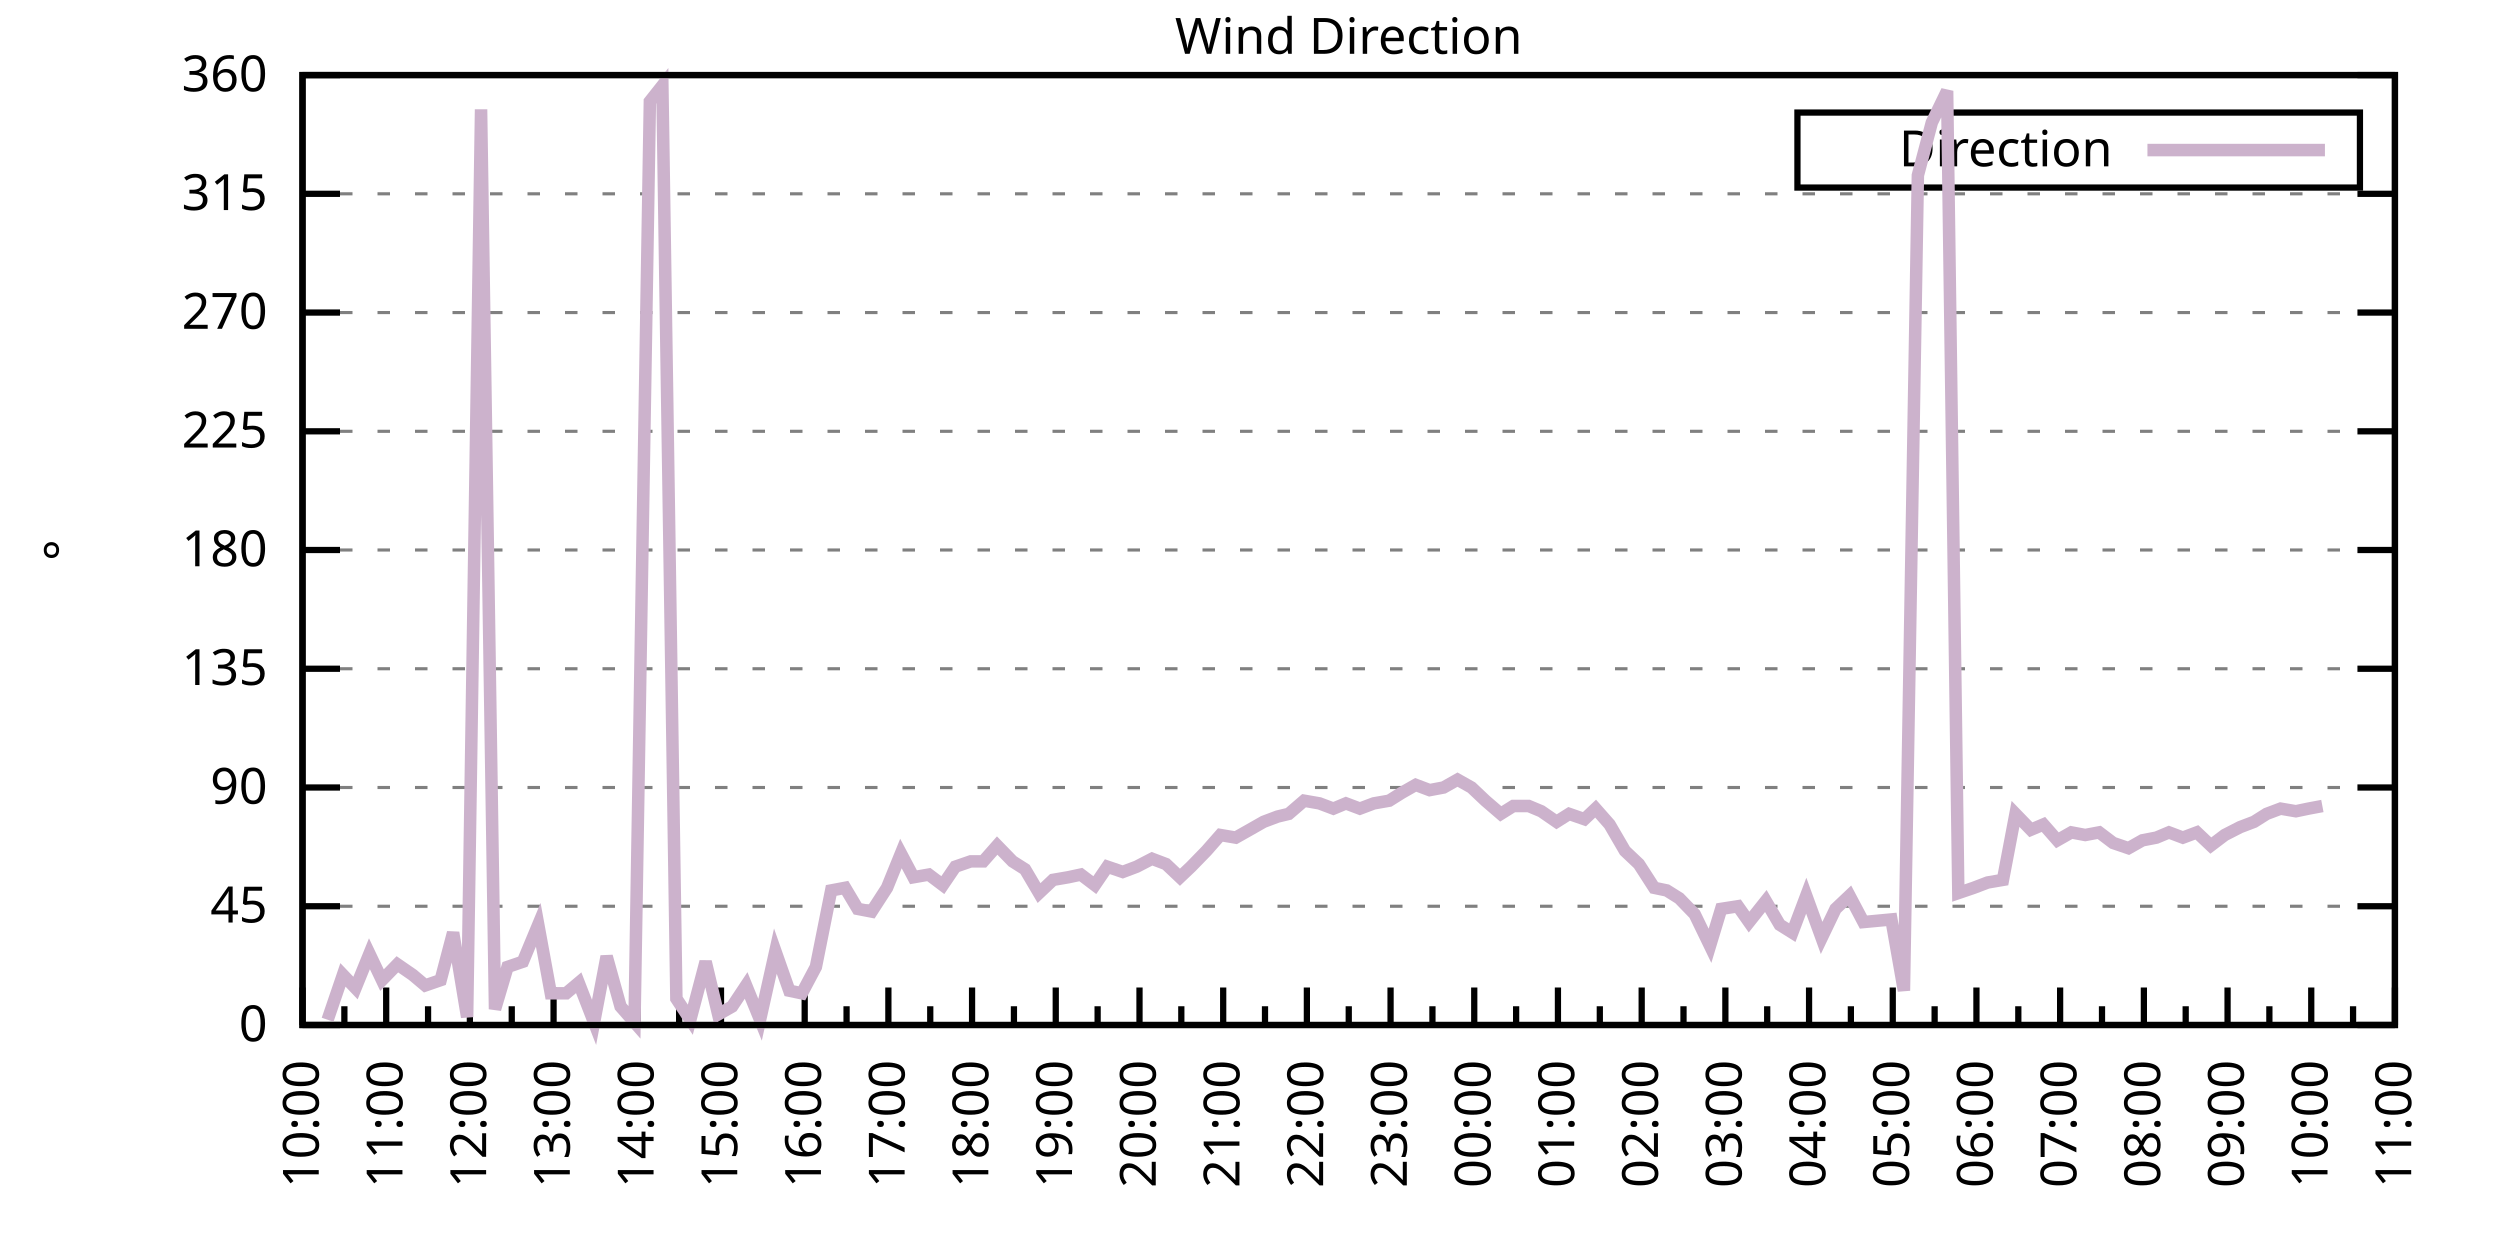
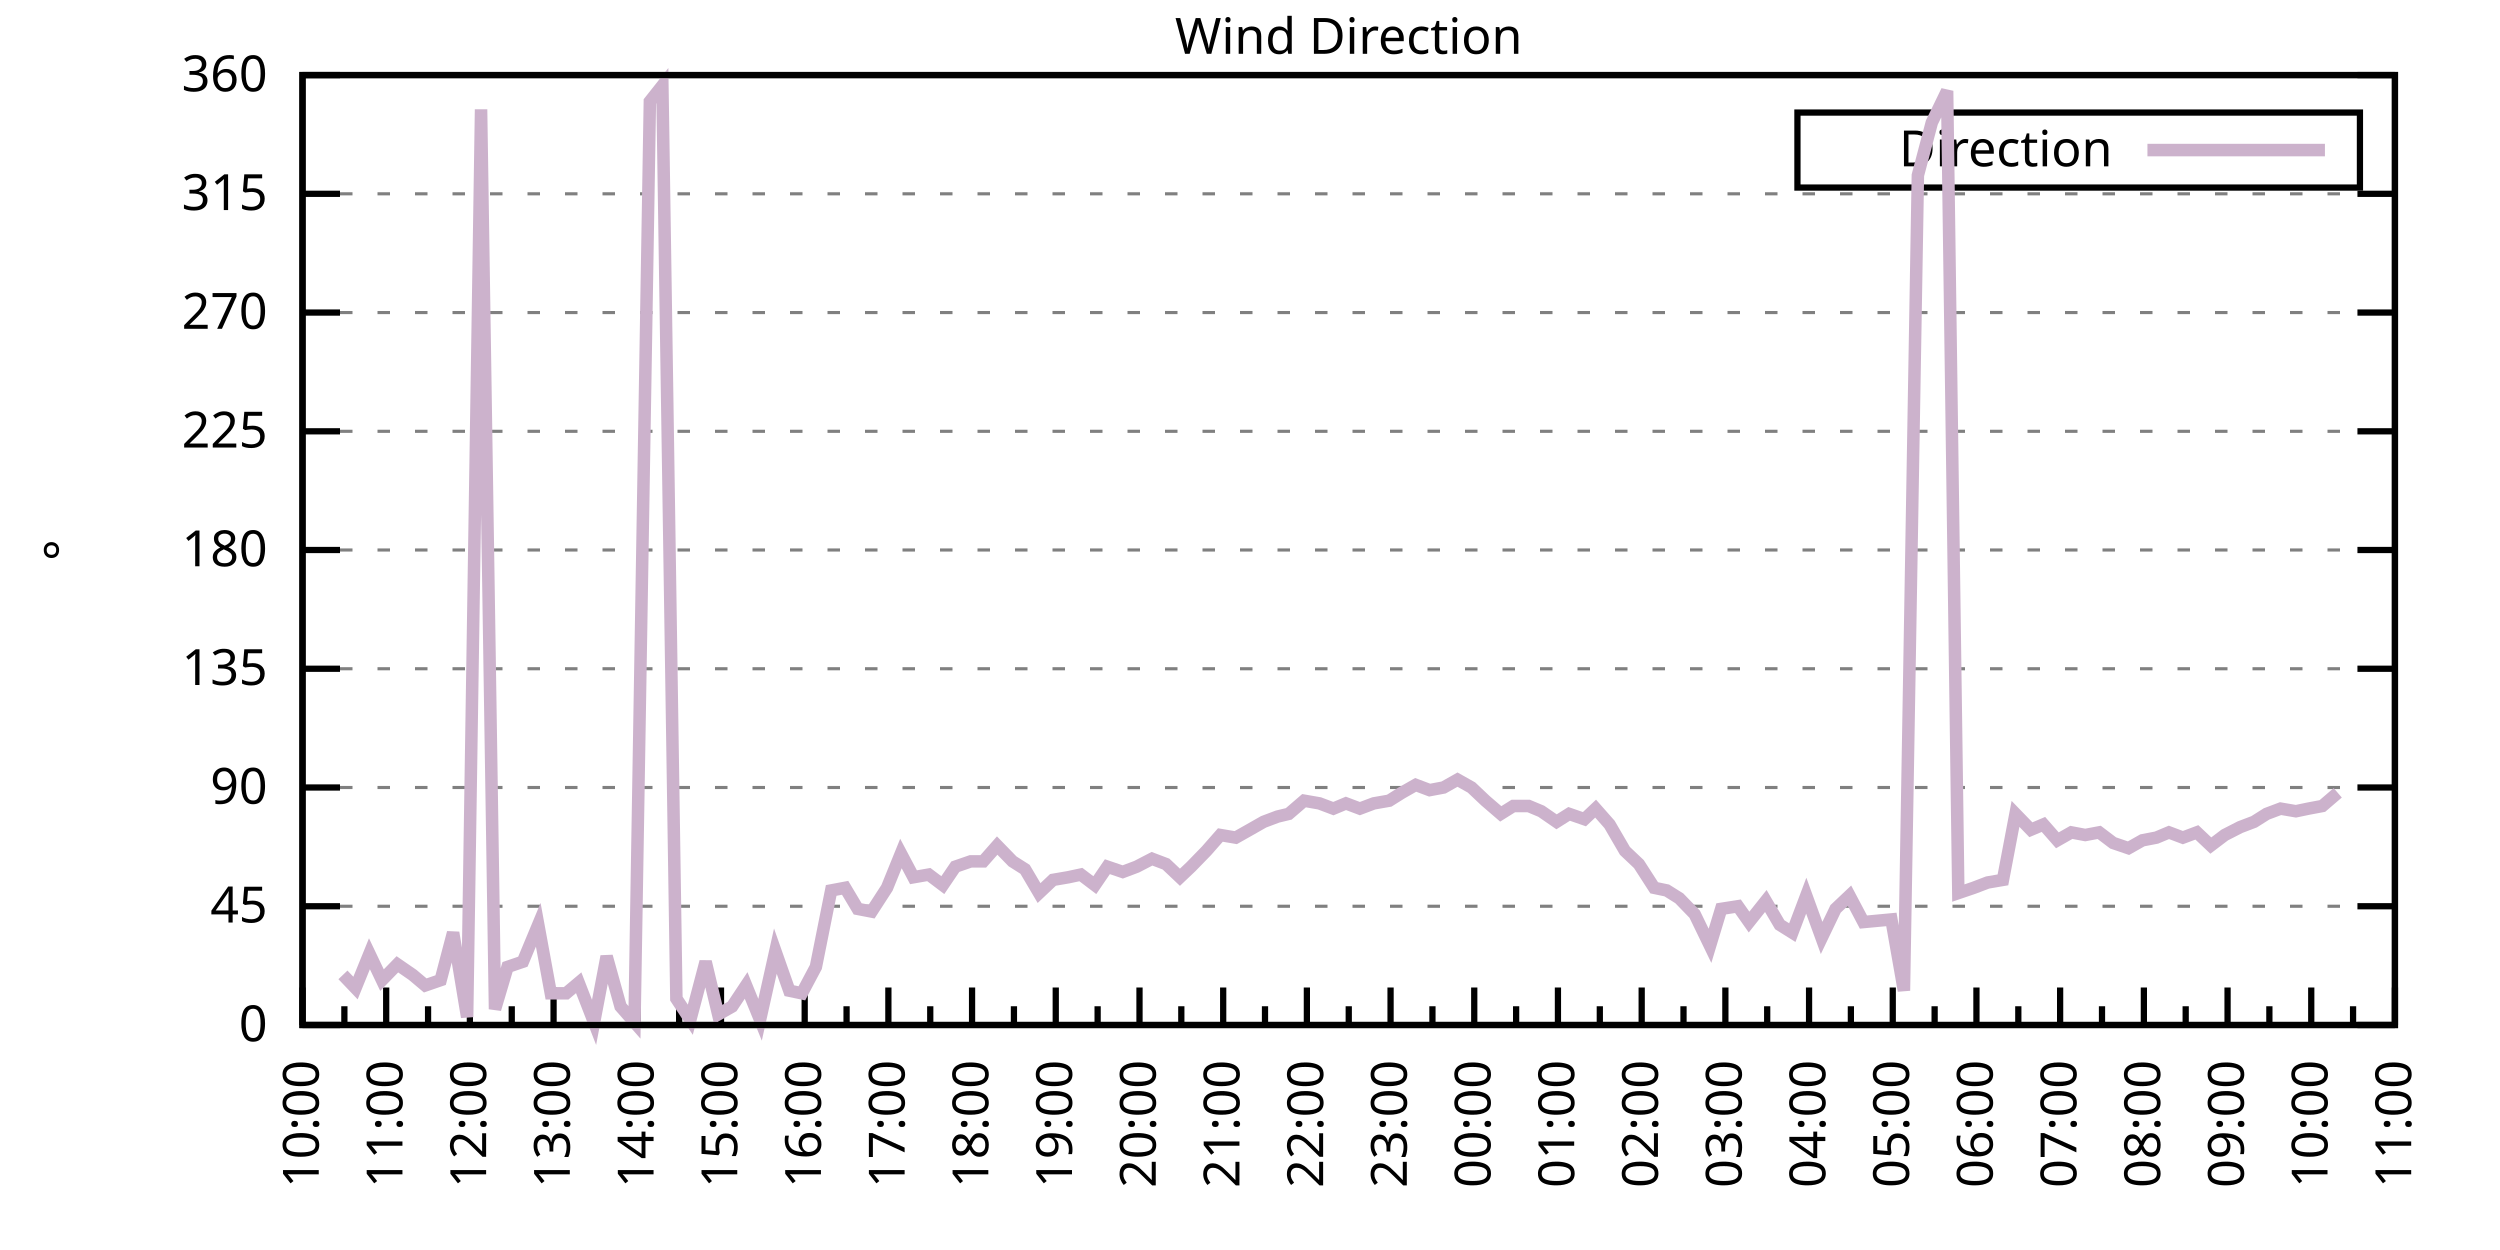
<svg xmlns="http://www.w3.org/2000/svg" xmlns:xlink="http://www.w3.org/1999/xlink" width="400" height="200" viewBox="0 0 400 200">
  <g id="gnuplot_canvas">
    <rect x="0" y="0" width="400" height="200" fill="none" />
    <defs>
      <circle id="gpDot" r="0.5" stroke-width="0.5" stroke="currentColor" />
      <path id="gpPt0" stroke-width="0.333" stroke="currentColor" d="M-1,0 h2 M0,-1 v2" />
      <path id="gpPt1" stroke-width="0.333" stroke="currentColor" d="M-1,-1 L1,1 M1,-1 L-1,1" />
      <path id="gpPt2" stroke-width="0.333" stroke="currentColor" d="M-1,0 L1,0 M0,-1 L0,1 M-1,-1 L1,1 M-1,1 L1,-1" />
      <rect id="gpPt3" stroke-width="0.333" stroke="currentColor" x="-1" y="-1" width="2" height="2" />
      <rect id="gpPt4" stroke-width="0.333" stroke="currentColor" fill="currentColor" x="-1" y="-1" width="2" height="2" />
      <circle id="gpPt5" stroke-width="0.333" stroke="currentColor" cx="0" cy="0" r="1" />
      <use xlink:href="#gpPt5" id="gpPt6" fill="currentColor" stroke="none" />
      <path id="gpPt7" stroke-width="0.333" stroke="currentColor" d="M0,-1.33 L-1.33,0.67 L1.33,0.67 z" />
      <use xlink:href="#gpPt7" id="gpPt8" fill="currentColor" stroke="none" />
      <use xlink:href="#gpPt7" id="gpPt9" stroke="currentColor" transform="rotate(180)" />
      <use xlink:href="#gpPt9" id="gpPt10" fill="currentColor" stroke="none" />
      <use xlink:href="#gpPt3" id="gpPt11" stroke="currentColor" transform="rotate(45)" />
      <use xlink:href="#gpPt11" id="gpPt12" fill="currentColor" stroke="none" />
      <path id="gpPt13" stroke-width="0.333" stroke="currentColor" d="M0,1.330 L1.265,0.411 L0.782,-1.067 L-0.782,-1.076 L-1.265,0.411 z" />
      <use xlink:href="#gpPt13" id="gpPt14" fill="currentColor" stroke="none" />
      <filter id="textbox" filterUnits="objectBoundingBox" x="0" y="0" height="1" width="1">
        <feFlood flood-color="white" flood-opacity="1" result="bgnd" />
        <feComposite in="SourceGraphic" in2="bgnd" operator="atop" />
      </filter>
      <filter id="greybox" filterUnits="objectBoundingBox" x="0" y="0" height="1" width="1">
        <feFlood flood-color="lightgrey" flood-opacity="1" result="grey" />
        <feComposite in="SourceGraphic" in2="grey" operator="atop" />
      </filter>
    </defs>
    <g fill="none" color="white" stroke="currentColor" stroke-width="1.00" stroke-linecap="butt" stroke-linejoin="miter">
</g>
    <g fill="none" color="black" stroke="currentColor" stroke-width="1.00" stroke-linecap="butt" stroke-linejoin="miter">
      <g stroke="none" shape-rendering="crispEdges">
        <polygon fill="rgb(255, 255, 255)" points="48.40,164.00 383.18,164.00 383.18,12.02 48.40,12.02 " />
      </g>
    </g>
    <g fill="none" color="black" stroke="currentColor" stroke-width="1.00" stroke-linecap="butt" stroke-linejoin="miter">
</g>
    <g fill="none" color="black" stroke="black" stroke-width="0.50" stroke-linecap="butt" stroke-linejoin="miter">
</g>
    <g fill="none" color="gray" stroke="currentColor" stroke-width="0.50" stroke-linecap="butt" stroke-linejoin="miter">
      <path stroke="gray" stroke-dasharray="2,4" class="gridline" d="M48.40,164.00 L383.19,164.00  " />
    </g>
    <g fill="none" color="gray" stroke="gray" stroke-width="1.00" stroke-linecap="butt" stroke-linejoin="miter">
</g>
    <g fill="none" color="black" stroke="currentColor" stroke-width="1.00" stroke-linecap="butt" stroke-linejoin="miter">
      <path stroke="black" d="M48.40,164.00 L54.40,164.00 M383.19,164.00 L377.19,164.00  " />
      <g transform="translate(42.80,166.60)" stroke="none" fill="black" font-family="Sans" font-size="8.00" text-anchor="end">
        <text>
          <tspan font-family="Sans"> 0</tspan>
        </text>
      </g>
    </g>
    <g fill="none" color="black" stroke="currentColor" stroke-width="1.00" stroke-linecap="butt" stroke-linejoin="miter">
</g>
    <g fill="none" color="black" stroke="black" stroke-width="0.50" stroke-linecap="butt" stroke-linejoin="miter">
</g>
    <g fill="none" color="gray" stroke="currentColor" stroke-width="0.50" stroke-linecap="butt" stroke-linejoin="miter">
      <path stroke="gray" stroke-dasharray="2,4" class="gridline" d="M48.40,145.00 L383.19,145.00  " />
    </g>
    <g fill="none" color="gray" stroke="gray" stroke-width="1.00" stroke-linecap="butt" stroke-linejoin="miter">
</g>
    <g fill="none" color="black" stroke="currentColor" stroke-width="1.00" stroke-linecap="butt" stroke-linejoin="miter">
      <path stroke="black" d="M48.40,145.00 L54.40,145.00 M383.19,145.00 L377.19,145.00  " />
      <g transform="translate(42.80,147.60)" stroke="none" fill="black" font-family="Sans" font-size="8.00" text-anchor="end">
        <text>
          <tspan font-family="Sans"> 45</tspan>
        </text>
      </g>
    </g>
    <g fill="none" color="black" stroke="currentColor" stroke-width="1.00" stroke-linecap="butt" stroke-linejoin="miter">
</g>
    <g fill="none" color="black" stroke="black" stroke-width="0.50" stroke-linecap="butt" stroke-linejoin="miter">
</g>
    <g fill="none" color="gray" stroke="currentColor" stroke-width="0.50" stroke-linecap="butt" stroke-linejoin="miter">
      <path stroke="gray" stroke-dasharray="2,4" class="gridline" d="M48.40,126.00 L383.19,126.00  " />
    </g>
    <g fill="none" color="gray" stroke="gray" stroke-width="1.00" stroke-linecap="butt" stroke-linejoin="miter">
</g>
    <g fill="none" color="black" stroke="currentColor" stroke-width="1.00" stroke-linecap="butt" stroke-linejoin="miter">
      <path stroke="black" d="M48.40,126.00 L54.40,126.00 M383.19,126.00 L377.19,126.00  " />
      <g transform="translate(42.80,128.60)" stroke="none" fill="black" font-family="Sans" font-size="8.00" text-anchor="end">
        <text>
          <tspan font-family="Sans"> 90</tspan>
        </text>
      </g>
    </g>
    <g fill="none" color="black" stroke="currentColor" stroke-width="1.00" stroke-linecap="butt" stroke-linejoin="miter">
</g>
    <g fill="none" color="black" stroke="black" stroke-width="0.50" stroke-linecap="butt" stroke-linejoin="miter">
</g>
    <g fill="none" color="gray" stroke="currentColor" stroke-width="0.50" stroke-linecap="butt" stroke-linejoin="miter">
      <path stroke="gray" stroke-dasharray="2,4" class="gridline" d="M48.40,107.00 L383.19,107.00  " />
    </g>
    <g fill="none" color="gray" stroke="gray" stroke-width="1.00" stroke-linecap="butt" stroke-linejoin="miter">
</g>
    <g fill="none" color="black" stroke="currentColor" stroke-width="1.00" stroke-linecap="butt" stroke-linejoin="miter">
      <path stroke="black" d="M48.40,107.00 L54.40,107.00 M383.19,107.00 L377.19,107.00  " />
      <g transform="translate(42.80,109.60)" stroke="none" fill="black" font-family="Sans" font-size="8.00" text-anchor="end">
        <text>
          <tspan font-family="Sans"> 135</tspan>
        </text>
      </g>
    </g>
    <g fill="none" color="black" stroke="currentColor" stroke-width="1.00" stroke-linecap="butt" stroke-linejoin="miter">
</g>
    <g fill="none" color="black" stroke="black" stroke-width="0.50" stroke-linecap="butt" stroke-linejoin="miter">
</g>
    <g fill="none" color="gray" stroke="currentColor" stroke-width="0.50" stroke-linecap="butt" stroke-linejoin="miter">
      <path stroke="gray" stroke-dasharray="2,4" class="gridline" d="M48.40,88.00 L383.19,88.00  " />
    </g>
    <g fill="none" color="gray" stroke="gray" stroke-width="1.00" stroke-linecap="butt" stroke-linejoin="miter">
</g>
    <g fill="none" color="black" stroke="currentColor" stroke-width="1.00" stroke-linecap="butt" stroke-linejoin="miter">
      <path stroke="black" d="M48.40,88.00 L54.40,88.00 M383.19,88.00 L377.19,88.00  " />
      <g transform="translate(42.80,90.60)" stroke="none" fill="black" font-family="Sans" font-size="8.00" text-anchor="end">
        <text>
          <tspan font-family="Sans"> 180</tspan>
        </text>
      </g>
    </g>
    <g fill="none" color="black" stroke="currentColor" stroke-width="1.00" stroke-linecap="butt" stroke-linejoin="miter">
</g>
    <g fill="none" color="black" stroke="black" stroke-width="0.50" stroke-linecap="butt" stroke-linejoin="miter">
</g>
    <g fill="none" color="gray" stroke="currentColor" stroke-width="0.50" stroke-linecap="butt" stroke-linejoin="miter">
      <path stroke="gray" stroke-dasharray="2,4" class="gridline" d="M48.40,69.01 L383.19,69.01  " />
    </g>
    <g fill="none" color="gray" stroke="gray" stroke-width="1.00" stroke-linecap="butt" stroke-linejoin="miter">
</g>
    <g fill="none" color="black" stroke="currentColor" stroke-width="1.00" stroke-linecap="butt" stroke-linejoin="miter">
      <path stroke="black" d="M48.40,69.01 L54.40,69.01 M383.19,69.01 L377.19,69.01  " />
      <g transform="translate(42.80,71.61)" stroke="none" fill="black" font-family="Sans" font-size="8.00" text-anchor="end">
        <text>
          <tspan font-family="Sans"> 225</tspan>
        </text>
      </g>
    </g>
    <g fill="none" color="black" stroke="currentColor" stroke-width="1.00" stroke-linecap="butt" stroke-linejoin="miter">
</g>
    <g fill="none" color="black" stroke="black" stroke-width="0.50" stroke-linecap="butt" stroke-linejoin="miter">
</g>
    <g fill="none" color="gray" stroke="currentColor" stroke-width="0.50" stroke-linecap="butt" stroke-linejoin="miter">
      <path stroke="gray" stroke-dasharray="2,4" class="gridline" d="M48.40,50.01 L383.19,50.01  " />
    </g>
    <g fill="none" color="gray" stroke="gray" stroke-width="1.00" stroke-linecap="butt" stroke-linejoin="miter">
</g>
    <g fill="none" color="black" stroke="currentColor" stroke-width="1.00" stroke-linecap="butt" stroke-linejoin="miter">
      <path stroke="black" d="M48.40,50.01 L54.40,50.01 M383.19,50.01 L377.19,50.01  " />
      <g transform="translate(42.80,52.61)" stroke="none" fill="black" font-family="Sans" font-size="8.00" text-anchor="end">
        <text>
          <tspan font-family="Sans"> 270</tspan>
        </text>
      </g>
    </g>
    <g fill="none" color="black" stroke="currentColor" stroke-width="1.00" stroke-linecap="butt" stroke-linejoin="miter">
</g>
    <g fill="none" color="black" stroke="black" stroke-width="0.50" stroke-linecap="butt" stroke-linejoin="miter">
</g>
    <g fill="none" color="gray" stroke="currentColor" stroke-width="0.50" stroke-linecap="butt" stroke-linejoin="miter">
      <path stroke="gray" stroke-dasharray="2,4" class="gridline" d="M48.40,31.01 L383.19,31.01  " />
    </g>
    <g fill="none" color="gray" stroke="gray" stroke-width="1.00" stroke-linecap="butt" stroke-linejoin="miter">
</g>
    <g fill="none" color="black" stroke="currentColor" stroke-width="1.00" stroke-linecap="butt" stroke-linejoin="miter">
      <path stroke="black" d="M48.40,31.01 L54.40,31.01 M383.19,31.01 L377.19,31.01  " />
      <g transform="translate(42.80,33.61)" stroke="none" fill="black" font-family="Sans" font-size="8.00" text-anchor="end">
        <text>
          <tspan font-family="Sans"> 315</tspan>
        </text>
      </g>
    </g>
    <g fill="none" color="black" stroke="currentColor" stroke-width="1.00" stroke-linecap="butt" stroke-linejoin="miter">
</g>
    <g fill="none" color="black" stroke="black" stroke-width="0.50" stroke-linecap="butt" stroke-linejoin="miter">
</g>
    <g fill="none" color="gray" stroke="currentColor" stroke-width="0.50" stroke-linecap="butt" stroke-linejoin="miter">
      <path stroke="gray" stroke-dasharray="2,4" class="gridline" d="M48.40,12.01 L383.19,12.01  " />
    </g>
    <g fill="none" color="gray" stroke="gray" stroke-width="1.00" stroke-linecap="butt" stroke-linejoin="miter">
</g>
    <g fill="none" color="black" stroke="currentColor" stroke-width="1.00" stroke-linecap="butt" stroke-linejoin="miter">
      <path stroke="black" d="M48.40,12.01 L54.40,12.01 M383.19,12.01 L377.19,12.01  " />
      <g transform="translate(42.80,14.61)" stroke="none" fill="black" font-family="Sans" font-size="8.00" text-anchor="end">
        <text>
          <tspan font-family="Sans"> 360</tspan>
        </text>
      </g>
    </g>
    <g fill="none" color="black" stroke="currentColor" stroke-width="1.00" stroke-linecap="butt" stroke-linejoin="miter">
      <path stroke="black" d="M48.40,164.00 L48.40,158.00  " />
      <g transform="translate(51.00,169.60) rotate(270)" stroke="none" fill="black" font-family="Sans" font-size="8.00" text-anchor="end">
        <text>
          <tspan font-family="Sans">10:00</tspan>
        </text>
      </g>
    </g>
    <g fill="none" color="black" stroke="currentColor" stroke-width="1.00" stroke-linecap="butt" stroke-linejoin="miter">
      <path stroke="black" d="M55.10,164.00 L55.10,161.00 M61.79,164.00 L61.79,158.00  " />
      <g transform="translate(64.39,169.60) rotate(270)" stroke="none" fill="black" font-family="Sans" font-size="8.00" text-anchor="end">
        <text>
          <tspan font-family="Sans">11:00</tspan>
        </text>
      </g>
    </g>
    <g fill="none" color="black" stroke="currentColor" stroke-width="1.00" stroke-linecap="butt" stroke-linejoin="miter">
      <path stroke="black" d="M68.49,164.00 L68.49,161.00 M75.18,164.00 L75.18,158.00  " />
      <g transform="translate(77.78,169.60) rotate(270)" stroke="none" fill="black" font-family="Sans" font-size="8.00" text-anchor="end">
        <text>
          <tspan font-family="Sans">12:00</tspan>
        </text>
      </g>
    </g>
    <g fill="none" color="black" stroke="currentColor" stroke-width="1.00" stroke-linecap="butt" stroke-linejoin="miter">
      <path stroke="black" d="M81.88,164.00 L81.88,161.00 M88.57,164.00 L88.57,158.00  " />
      <g transform="translate(91.17,169.60) rotate(270)" stroke="none" fill="black" font-family="Sans" font-size="8.00" text-anchor="end">
        <text>
          <tspan font-family="Sans">13:00</tspan>
        </text>
      </g>
    </g>
    <g fill="none" color="black" stroke="currentColor" stroke-width="1.00" stroke-linecap="butt" stroke-linejoin="miter">
      <path stroke="black" d="M95.27,164.00 L95.27,161.00 M101.97,164.00 L101.97,158.00  " />
      <g transform="translate(104.57,169.60) rotate(270)" stroke="none" fill="black" font-family="Sans" font-size="8.00" text-anchor="end">
        <text>
          <tspan font-family="Sans">14:00</tspan>
        </text>
      </g>
    </g>
    <g fill="none" color="black" stroke="currentColor" stroke-width="1.00" stroke-linecap="butt" stroke-linejoin="miter">
      <path stroke="black" d="M108.66,164.00 L108.66,161.00 M115.36,164.00 L115.36,158.00  " />
      <g transform="translate(117.96,169.60) rotate(270)" stroke="none" fill="black" font-family="Sans" font-size="8.00" text-anchor="end">
        <text>
          <tspan font-family="Sans">15:00</tspan>
        </text>
      </g>
    </g>
    <g fill="none" color="black" stroke="currentColor" stroke-width="1.00" stroke-linecap="butt" stroke-linejoin="miter">
      <path stroke="black" d="M122.05,164.00 L122.05,161.00 M128.75,164.00 L128.75,158.00  " />
      <g transform="translate(131.35,169.60) rotate(270)" stroke="none" fill="black" font-family="Sans" font-size="8.00" text-anchor="end">
        <text>
          <tspan font-family="Sans">16:00</tspan>
        </text>
      </g>
    </g>
    <g fill="none" color="black" stroke="currentColor" stroke-width="1.00" stroke-linecap="butt" stroke-linejoin="miter">
      <path stroke="black" d="M135.45,164.00 L135.45,161.00 M142.14,164.00 L142.14,158.00  " />
      <g transform="translate(144.74,169.60) rotate(270)" stroke="none" fill="black" font-family="Sans" font-size="8.00" text-anchor="end">
        <text>
          <tspan font-family="Sans">17:00</tspan>
        </text>
      </g>
    </g>
    <g fill="none" color="black" stroke="currentColor" stroke-width="1.00" stroke-linecap="butt" stroke-linejoin="miter">
      <path stroke="black" d="M148.84,164.00 L148.84,161.00 M155.53,164.00 L155.53,158.00  " />
      <g transform="translate(158.13,169.60) rotate(270)" stroke="none" fill="black" font-family="Sans" font-size="8.00" text-anchor="end">
        <text>
          <tspan font-family="Sans">18:00</tspan>
        </text>
      </g>
    </g>
    <g fill="none" color="black" stroke="currentColor" stroke-width="1.00" stroke-linecap="butt" stroke-linejoin="miter">
      <path stroke="black" d="M162.23,164.00 L162.23,161.00 M168.92,164.00 L168.92,158.00  " />
      <g transform="translate(171.52,169.60) rotate(270)" stroke="none" fill="black" font-family="Sans" font-size="8.00" text-anchor="end">
        <text>
          <tspan font-family="Sans">19:00</tspan>
        </text>
      </g>
    </g>
    <g fill="none" color="black" stroke="currentColor" stroke-width="1.00" stroke-linecap="butt" stroke-linejoin="miter">
      <path stroke="black" d="M175.62,164.00 L175.62,161.00 M182.32,164.00 L182.32,158.00  " />
      <g transform="translate(184.92,169.60) rotate(270)" stroke="none" fill="black" font-family="Sans" font-size="8.00" text-anchor="end">
        <text>
          <tspan font-family="Sans">20:00</tspan>
        </text>
      </g>
    </g>
    <g fill="none" color="black" stroke="currentColor" stroke-width="1.00" stroke-linecap="butt" stroke-linejoin="miter">
      <path stroke="black" d="M189.01,164.00 L189.01,161.00 M195.71,164.00 L195.71,158.00  " />
      <g transform="translate(198.31,169.60) rotate(270)" stroke="none" fill="black" font-family="Sans" font-size="8.00" text-anchor="end">
        <text>
          <tspan font-family="Sans">21:00</tspan>
        </text>
      </g>
    </g>
    <g fill="none" color="black" stroke="currentColor" stroke-width="1.00" stroke-linecap="butt" stroke-linejoin="miter">
      <path stroke="black" d="M202.40,164.00 L202.40,161.00 M209.10,164.00 L209.10,158.00  " />
      <g transform="translate(211.70,169.60) rotate(270)" stroke="none" fill="black" font-family="Sans" font-size="8.00" text-anchor="end">
        <text>
          <tspan font-family="Sans">22:00</tspan>
        </text>
      </g>
    </g>
    <g fill="none" color="black" stroke="currentColor" stroke-width="1.00" stroke-linecap="butt" stroke-linejoin="miter">
      <path stroke="black" d="M215.80,164.00 L215.80,161.00 M222.49,164.00 L222.49,158.00  " />
      <g transform="translate(225.09,169.60) rotate(270)" stroke="none" fill="black" font-family="Sans" font-size="8.00" text-anchor="end">
        <text>
          <tspan font-family="Sans">23:00</tspan>
        </text>
      </g>
    </g>
    <g fill="none" color="black" stroke="currentColor" stroke-width="1.00" stroke-linecap="butt" stroke-linejoin="miter">
      <path stroke="black" d="M229.19,164.00 L229.19,161.00 M235.88,164.00 L235.88,158.00  " />
      <g transform="translate(238.48,169.60) rotate(270)" stroke="none" fill="black" font-family="Sans" font-size="8.00" text-anchor="end">
        <text>
          <tspan font-family="Sans">00:00</tspan>
        </text>
      </g>
    </g>
    <g fill="none" color="black" stroke="currentColor" stroke-width="1.00" stroke-linecap="butt" stroke-linejoin="miter">
      <path stroke="black" d="M242.58,164.00 L242.58,161.00 M249.27,164.00 L249.27,158.00  " />
      <g transform="translate(251.87,169.60) rotate(270)" stroke="none" fill="black" font-family="Sans" font-size="8.00" text-anchor="end">
        <text>
          <tspan font-family="Sans">01:00</tspan>
        </text>
      </g>
    </g>
    <g fill="none" color="black" stroke="currentColor" stroke-width="1.00" stroke-linecap="butt" stroke-linejoin="miter">
      <path stroke="black" d="M255.97,164.00 L255.97,161.00 M262.67,164.00 L262.67,158.00  " />
      <g transform="translate(265.27,169.60) rotate(270)" stroke="none" fill="black" font-family="Sans" font-size="8.00" text-anchor="end">
        <text>
          <tspan font-family="Sans">02:00</tspan>
        </text>
      </g>
    </g>
    <g fill="none" color="black" stroke="currentColor" stroke-width="1.00" stroke-linecap="butt" stroke-linejoin="miter">
      <path stroke="black" d="M269.36,164.00 L269.36,161.00 M276.06,164.00 L276.06,158.00  " />
      <g transform="translate(278.66,169.60) rotate(270)" stroke="none" fill="black" font-family="Sans" font-size="8.00" text-anchor="end">
        <text>
          <tspan font-family="Sans">03:00</tspan>
        </text>
      </g>
    </g>
    <g fill="none" color="black" stroke="currentColor" stroke-width="1.00" stroke-linecap="butt" stroke-linejoin="miter">
      <path stroke="black" d="M282.75,164.00 L282.75,161.00 M289.45,164.00 L289.45,158.00  " />
      <g transform="translate(292.05,169.60) rotate(270)" stroke="none" fill="black" font-family="Sans" font-size="8.00" text-anchor="end">
        <text>
          <tspan font-family="Sans">04:00</tspan>
        </text>
      </g>
    </g>
    <g fill="none" color="black" stroke="currentColor" stroke-width="1.00" stroke-linecap="butt" stroke-linejoin="miter">
      <path stroke="black" d="M296.14,164.00 L296.14,161.00 M302.84,164.00 L302.84,158.00  " />
      <g transform="translate(305.44,169.60) rotate(270)" stroke="none" fill="black" font-family="Sans" font-size="8.00" text-anchor="end">
        <text>
          <tspan font-family="Sans">05:00</tspan>
        </text>
      </g>
    </g>
    <g fill="none" color="black" stroke="currentColor" stroke-width="1.00" stroke-linecap="butt" stroke-linejoin="miter">
      <path stroke="black" d="M309.54,164.00 L309.54,161.00 M316.23,164.00 L316.23,158.00  " />
      <g transform="translate(318.83,169.60) rotate(270)" stroke="none" fill="black" font-family="Sans" font-size="8.00" text-anchor="end">
        <text>
          <tspan font-family="Sans">06:00</tspan>
        </text>
      </g>
    </g>
    <g fill="none" color="black" stroke="currentColor" stroke-width="1.00" stroke-linecap="butt" stroke-linejoin="miter">
      <path stroke="black" d="M322.93,164.00 L322.93,161.00 M329.62,164.00 L329.62,158.00  " />
      <g transform="translate(332.22,169.60) rotate(270)" stroke="none" fill="black" font-family="Sans" font-size="8.00" text-anchor="end">
        <text>
          <tspan font-family="Sans">07:00</tspan>
        </text>
      </g>
    </g>
    <g fill="none" color="black" stroke="currentColor" stroke-width="1.00" stroke-linecap="butt" stroke-linejoin="miter">
      <path stroke="black" d="M336.32,164.00 L336.32,161.00 M343.02,164.00 L343.02,158.00  " />
      <g transform="translate(345.62,169.60) rotate(270)" stroke="none" fill="black" font-family="Sans" font-size="8.00" text-anchor="end">
        <text>
          <tspan font-family="Sans">08:00</tspan>
        </text>
      </g>
    </g>
    <g fill="none" color="black" stroke="currentColor" stroke-width="1.00" stroke-linecap="butt" stroke-linejoin="miter">
      <path stroke="black" d="M349.71,164.00 L349.71,161.00 M356.41,164.00 L356.41,158.00  " />
      <g transform="translate(359.01,169.60) rotate(270)" stroke="none" fill="black" font-family="Sans" font-size="8.00" text-anchor="end">
        <text>
          <tspan font-family="Sans">09:00</tspan>
        </text>
      </g>
    </g>
    <g fill="none" color="black" stroke="currentColor" stroke-width="1.00" stroke-linecap="butt" stroke-linejoin="miter">
      <path stroke="black" d="M363.10,164.00 L363.10,161.00 M369.80,164.00 L369.80,158.00  " />
      <g transform="translate(372.40,169.60) rotate(270)" stroke="none" fill="black" font-family="Sans" font-size="8.00" text-anchor="end">
        <text>
          <tspan font-family="Sans">10:00</tspan>
        </text>
      </g>
    </g>
    <g fill="none" color="black" stroke="currentColor" stroke-width="1.00" stroke-linecap="butt" stroke-linejoin="miter">
      <path stroke="black" d="M376.49,164.00 L376.49,161.00 M383.19,164.00 L383.19,158.00  " />
      <g transform="translate(385.79,169.60) rotate(270)" stroke="none" fill="black" font-family="Sans" font-size="8.00" text-anchor="end">
        <text>
          <tspan font-family="Sans">11:00</tspan>
        </text>
      </g>
    </g>
    <g fill="none" color="black" stroke="currentColor" stroke-width="1.00" stroke-linecap="butt" stroke-linejoin="miter">
</g>
    <g fill="none" color="black" stroke="currentColor" stroke-width="1.00" stroke-linecap="butt" stroke-linejoin="miter">
      <path stroke="black" d="M48.40,12.01 L48.40,164.00 L383.19,164.00 L383.19,12.01 L48.40,12.01 Z  " />
    </g>
    <g fill="none" color="black" stroke="currentColor" stroke-width="1.00" stroke-linecap="butt" stroke-linejoin="miter">
      <g transform="translate(12.80,88.01) rotate(270)" stroke="none" fill="black" font-family="Sans" font-size="8.00" text-anchor="middle">
        <text>
          <tspan font-family="Sans">°</tspan>
        </text>
      </g>
    </g>
    <g fill="none" color="black" stroke="currentColor" stroke-width="1.00" stroke-linecap="butt" stroke-linejoin="miter">
</g>
    <g fill="none" color="black" stroke="currentColor" stroke-width="1.00" stroke-linecap="butt" stroke-linejoin="miter">
      <path stroke="black" d="M287.59,30.01 L287.59,18.01 L377.59,18.01 L377.59,30.01 L287.59,30.01 Z  " />
    </g>
    <g id="Wind_direction_plot_1">
      <g fill="none" color="white" stroke="black" stroke-width="2.00" stroke-linecap="butt" stroke-linejoin="miter">
</g>
      <g fill="none" color="black" stroke="currentColor" stroke-width="2.00" stroke-linecap="butt" stroke-linejoin="miter">
        <g transform="translate(337.99,26.61)" stroke="none" fill="black" font-family="Sans" font-size="8.00" text-anchor="end">
          <text>
            <tspan font-family="Sans">Direction</tspan>
          </text>
        </g>
      </g>
      <g fill="none" color="black" stroke="currentColor" stroke-width="2.00" stroke-linecap="butt" stroke-linejoin="miter">
-         <path stroke="rgb(204, 178, 204)" d="M343.59,24.01 L371.99,24.01 M52.42,163.16 L54.87,155.98 L56.88,158.09 L59.11,152.60 L61.12,156.82 L63.58,154.29   L66.03,155.98 L68.04,157.67 L70.50,156.82 L72.50,149.22 L74.74,162.73 L76.97,17.50 L79.20,161.47 L81.21,154.71   L83.66,153.87 L86.12,147.96 L88.13,158.93 L90.58,158.93 L92.59,157.24 L95.05,163.58 L97.06,153.02 L99.29,161.04   L101.52,163.58 L103.98,16.23 L105.98,13.70 L108.22,159.78 L110.45,163.16 L112.90,153.87 L114.91,162.31 L117.14,161.04   L119.38,157.67 L121.61,163.16 L124.06,152.18 L126.29,158.51 L128.30,158.93 L130.54,154.71 L132.99,142.47 L135.22,142.05   L137.23,145.42 L139.46,145.85 L141.92,142.05 L144.15,136.56 L146.16,140.36 L148.61,139.93 L150.85,141.62 L152.85,138.67   L155.31,137.82 L157.32,137.82 L159.55,135.29 L162.01,137.82 L164.01,139.09 L166.25,142.89 L168.48,140.78 L170.93,140.36   L172.94,139.93 L175.17,141.62 L177.18,138.67 L179.64,139.51 L181.87,138.67 L184.32,137.40 L186.56,138.25 L188.79,140.36   L190.57,138.67 L193.03,136.14 L195.26,133.60 L197.72,134.02 L199.95,132.76 L202.18,131.49 L204.41,130.65 L206.20,130.22   L208.65,128.11 L211.11,128.54 L213.34,129.38 L215.35,128.54 L217.58,129.38 L219.81,128.54 L222.27,128.11 L224.28,126.85   L226.51,125.58 L228.74,126.42 L230.97,126.00 L233.20,124.74 L235.44,126.00 L237.67,128.11 L240.12,130.22 L242.13,128.96   L244.59,128.96 L246.60,129.80 L249.05,131.49 L251.06,130.22 L253.51,131.07 L255.30,129.38 L257.53,131.91 L259.99,136.14   L262.22,138.25 L264.67,142.05 L266.68,142.47 L268.69,143.73 L271.15,146.27 L273.60,151.33 L275.39,145.42 L278.07,145.00   L279.85,147.53 L282.53,144.16 L284.76,147.96 L286.77,149.22 L289.00,143.31 L291.46,150.07 L293.69,145.42 L295.92,143.31   L298.15,147.53 L302.62,147.11 L304.63,158.51 L306.86,28.05 L309.09,19.61 L311.54,14.54 L313.33,142.89 L315.79,142.05   L318.02,141.20 L320.47,140.78 L322.48,130.22 L324.94,132.76 L326.95,131.91 L329.18,134.45 L331.41,133.18 L333.64,133.60   L335.87,133.18 L338.10,134.87 L340.56,135.71 L342.79,134.45 L345.02,134.02 L347.03,133.18 L349.26,134.02 L351.50,133.18   L353.73,135.29 L355.96,133.60 L358.42,132.34 L360.65,131.49 L362.66,130.22 L364.89,129.38 L367.34,129.80 L369.35,129.38   L371.58,128.96  " />
+         <path stroke="rgb(204, 178, 204)" d="M343.59,24.01 L371.99,24.01 M54.87,155.98 L56.88,158.09 L59.11,152.60 L61.12,156.82 L63.58,154.29 L66.03,155.98   L68.04,157.67 L70.50,156.82 L72.50,149.22 L74.74,162.73 L76.97,17.50 L79.20,161.47 L81.21,154.71 L83.66,153.87   L86.12,147.96 L88.13,158.93 L90.58,158.93 L92.59,157.24 L95.05,163.58 L97.06,153.02 L99.29,161.04 L101.52,163.58   L103.98,16.23 L105.98,13.70 L108.22,159.78 L110.45,163.16 L112.90,153.87 L114.91,162.31 L117.14,161.04 L119.38,157.67   L121.61,163.16 L124.06,152.18 L126.29,158.51 L128.30,158.93 L130.54,154.71 L132.99,142.47 L135.22,142.05 L137.23,145.42   L139.46,145.85 L141.92,142.05 L144.15,136.56 L146.16,140.36 L148.61,139.93 L150.85,141.62 L152.85,138.67 L155.31,137.82   L157.32,137.82 L159.55,135.29 L162.01,137.82 L164.01,139.09 L166.25,142.89 L168.48,140.78 L170.93,140.36 L172.94,139.93   L175.17,141.62 L177.18,138.67 L179.64,139.51 L181.87,138.67 L184.32,137.40 L186.56,138.25 L188.79,140.36 L190.57,138.67   L193.03,136.14 L195.26,133.60 L197.72,134.02 L199.95,132.76 L202.18,131.49 L204.41,130.65 L206.20,130.22 L208.65,128.11   L211.11,128.54 L213.34,129.38 L215.35,128.54 L217.58,129.38 L219.81,128.54 L222.27,128.11 L224.28,126.85 L226.51,125.58   L228.74,126.42 L230.97,126.00 L233.20,124.74 L235.44,126.00 L237.67,128.11 L240.12,130.22 L242.13,128.96 L244.59,128.96   L246.60,129.80 L249.05,131.49 L251.06,130.22 L253.51,131.07 L255.30,129.38 L257.53,131.91 L259.99,136.14 L262.22,138.25   L264.67,142.05 L266.68,142.47 L268.69,143.73 L271.15,146.27 L273.60,151.33 L275.39,145.42 L278.07,145.00 L279.85,147.53   L282.53,144.16 L284.76,147.96 L286.77,149.22 L289.00,143.31 L291.46,150.07 L293.69,145.42 L295.92,143.31 L298.15,147.53   L302.62,147.11 L304.63,158.51 L306.86,28.05 L309.09,19.61 L311.54,14.54 L313.33,142.89 L315.79,142.05 L318.02,141.20   L320.47,140.78 L322.48,130.22 L324.94,132.76 L326.95,131.91 L329.18,134.45 L331.41,133.18 L333.64,133.60 L335.87,133.18   L338.10,134.87 L340.56,135.71 L342.79,134.45 L345.02,134.02 L347.03,133.18 L349.26,134.02 L351.50,133.18 L353.73,135.29   L355.96,133.60 L358.42,132.34 L360.65,131.49 L362.66,130.22 L364.89,129.38 L367.34,129.80 L369.35,129.38 L371.58,128.96   L374.04,126.85  " />
      </g>
    </g>
    <g fill="none" color="black" stroke="currentColor" stroke-width="2.00" stroke-linecap="butt" stroke-linejoin="miter">
</g>
    <g fill="none" color="black" stroke="black" stroke-width="1.00" stroke-linecap="butt" stroke-linejoin="miter">
</g>
    <g fill="none" color="black" stroke="currentColor" stroke-width="1.00" stroke-linecap="butt" stroke-linejoin="miter">
      <path stroke="black" d="M48.40,12.01 L48.40,164.00 L383.19,164.00 L383.19,12.01 L48.40,12.01 Z  " />
    </g>
    <g fill="none" color="black" stroke="currentColor" stroke-width="1.00" stroke-linecap="butt" stroke-linejoin="miter">
      <g transform="translate(215.79,8.61)" stroke="none" fill="black" font-family="Sans" font-size="8.00" text-anchor="middle">
        <text>
          <tspan font-family="Sans">Wind Direction</tspan>
        </text>
      </g>
    </g>
    <g fill="none" color="black" stroke="currentColor" stroke-width="1.00" stroke-linecap="butt" stroke-linejoin="miter">
</g>
  </g>
</svg>
